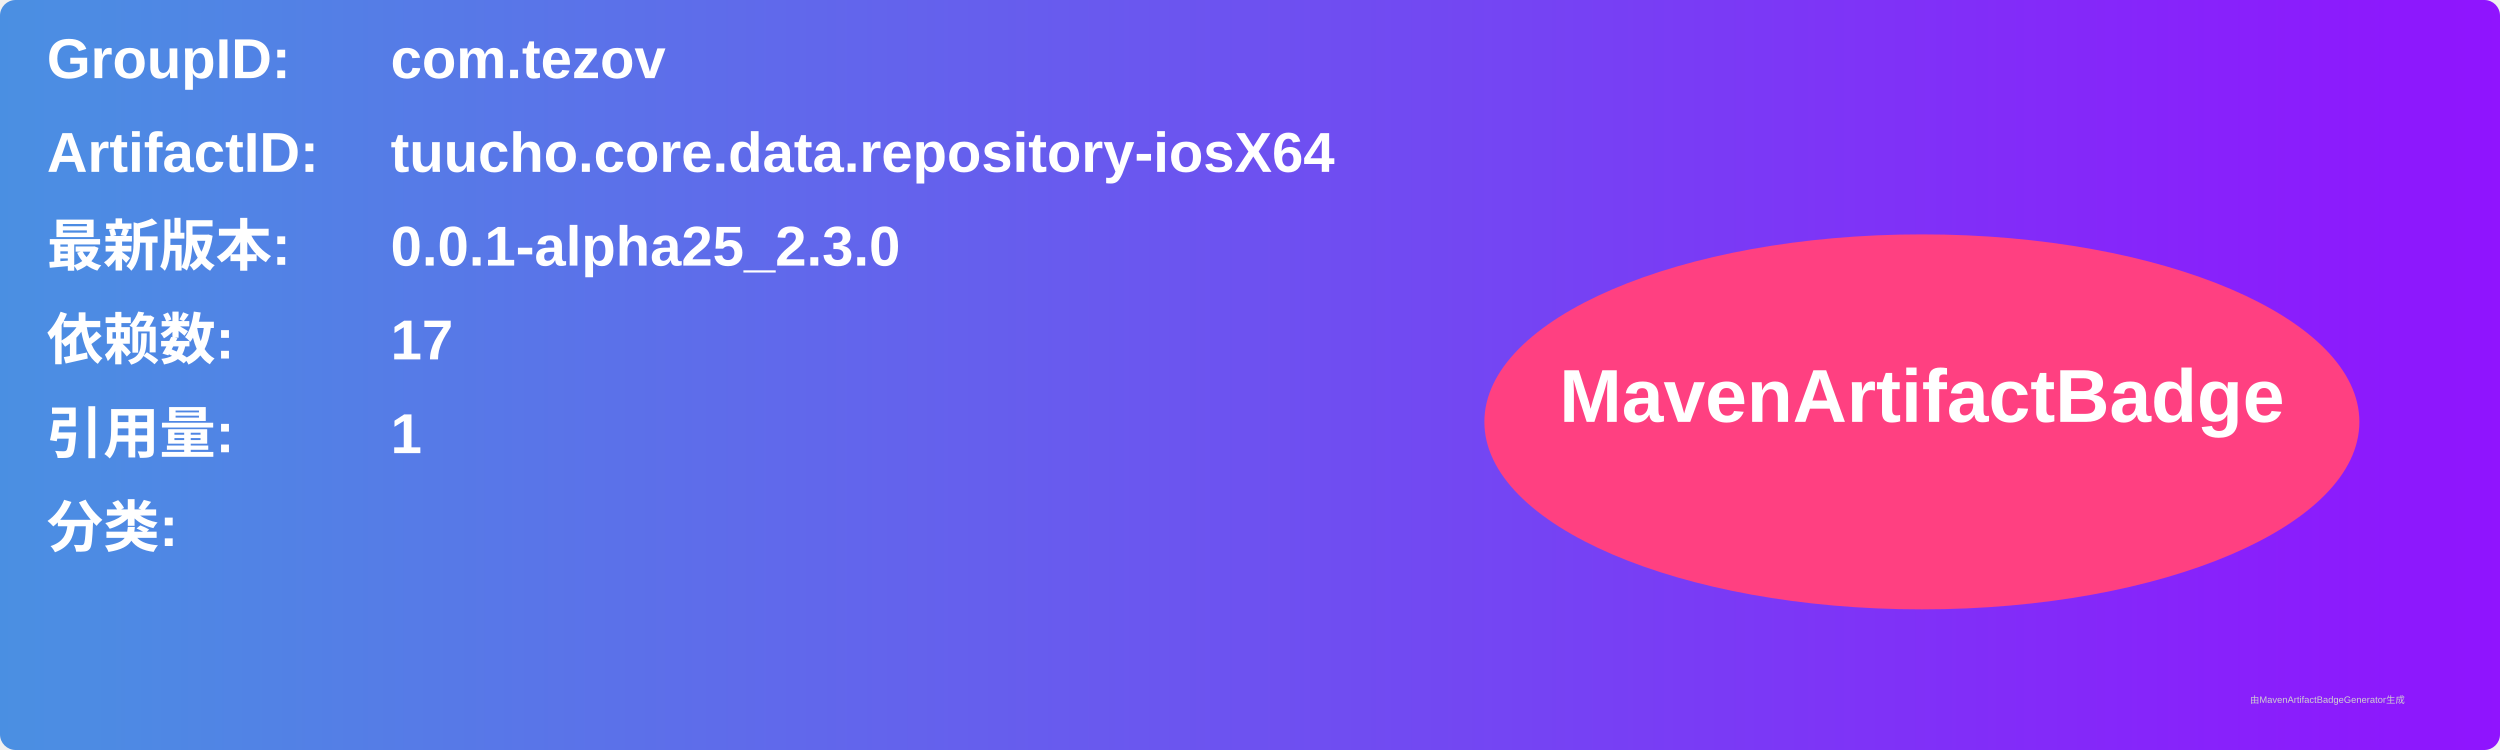
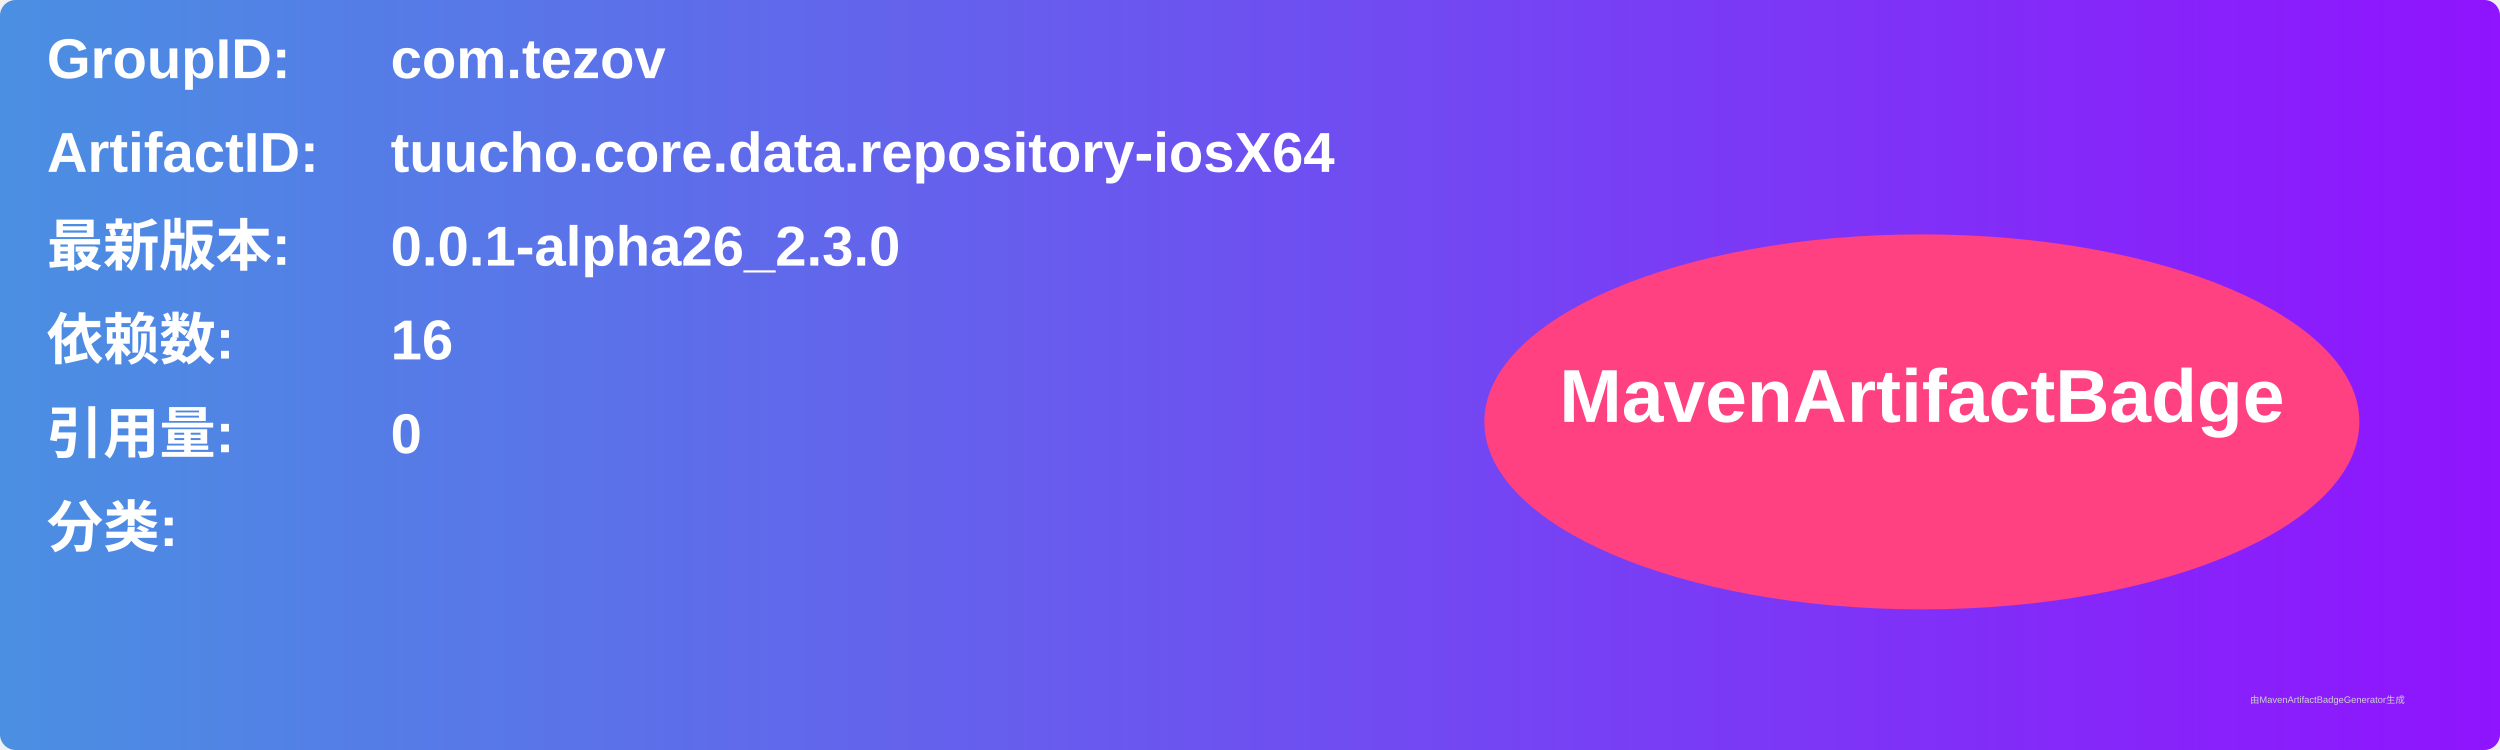
<svg xmlns="http://www.w3.org/2000/svg" width="800" height="240" viewBox="0 0 800 240">
  <linearGradient id="grad" x1="0%" y1="0%" x2="100%" y2="0%">
    <stop offset="0%" stop-color="#4a90e2" />
    <stop offset="100%" stop-color="#9013fe" />
  </linearGradient>
  <rect width="100%" height="100%" rx="5" ry="5" fill="url(#grad)" />
  <g transform="translate(15, 15)">
    <text x="0" y="10" font-family="Arial" font-size="18" fill="white" font-weight="bold" width="260">GroupID:</text>
    <text x="110" y="10" font-family="Arial" font-size="18" fill="white" font-weight="bold" width="460">com.tezov</text>
    <text x="0" y="40" font-family="Arial" font-size="18" fill="white" font-weight="bold" width="260">ArtifactID:</text>
    <text x="110" y="40" font-family="Arial" font-size="18" fill="white" font-weight="bold" width="460">tuucho.core.data.repository-iosX64</text>
    <text x="0" y="70" font-family="Arial" font-size="18" fill="white" font-weight="bold">最新版本:</text>
    <text x="110" y="70" font-family="Arial" font-size="18" fill="white" font-weight="bold">
-       <tspan font-weight="bold">0.0.1-alpha25_2.3.0</tspan>
+       <tspan font-weight="bold">0.0.1-alpha26_2.3.0</tspan>
    </text>
    <text x="0" y="100" font-family="Arial" font-size="18" fill="white" font-weight="bold">依赖数: </text>
    <text x="110" y="100" font-family="Arial" font-size="18" fill="white">
-       <tspan font-weight="bold">17</tspan>
+       <tspan font-weight="bold">16</tspan>
    </text>
    <text x="0" y="130" font-family="Arial" font-size="18" fill="white" font-weight="bold">引用量: </text>
    <text x="110" y="130" font-family="Arial" font-size="18" fill="white">
-       <tspan font-weight="bold">1</tspan>
+       <tspan font-weight="bold">0</tspan>
    </text>
    <text x="0" y="160" font-family="Arial" font-size="18" fill="white" font-weight="bold">分类:</text>
    <text x="10" y="190" font-family="Arial" font-size="10" fill="white">
      <tspan font-weight="bold" />
    </text>
    <ellipse cx="600" cy="120" rx="140" ry="60" fill="#ff4081" />
    <text x="600" y="120" text-anchor="middle" font-family="Arial" font-size="24" fill="white" font-weight="bold">MavenArtifactBadge</text>
  </g>
  <text x="720" y="225" font-family="Arial" font-size="3" fill="#d0d0d0">由MavenArtifactBadgeGenerator生成</text>
</svg>
